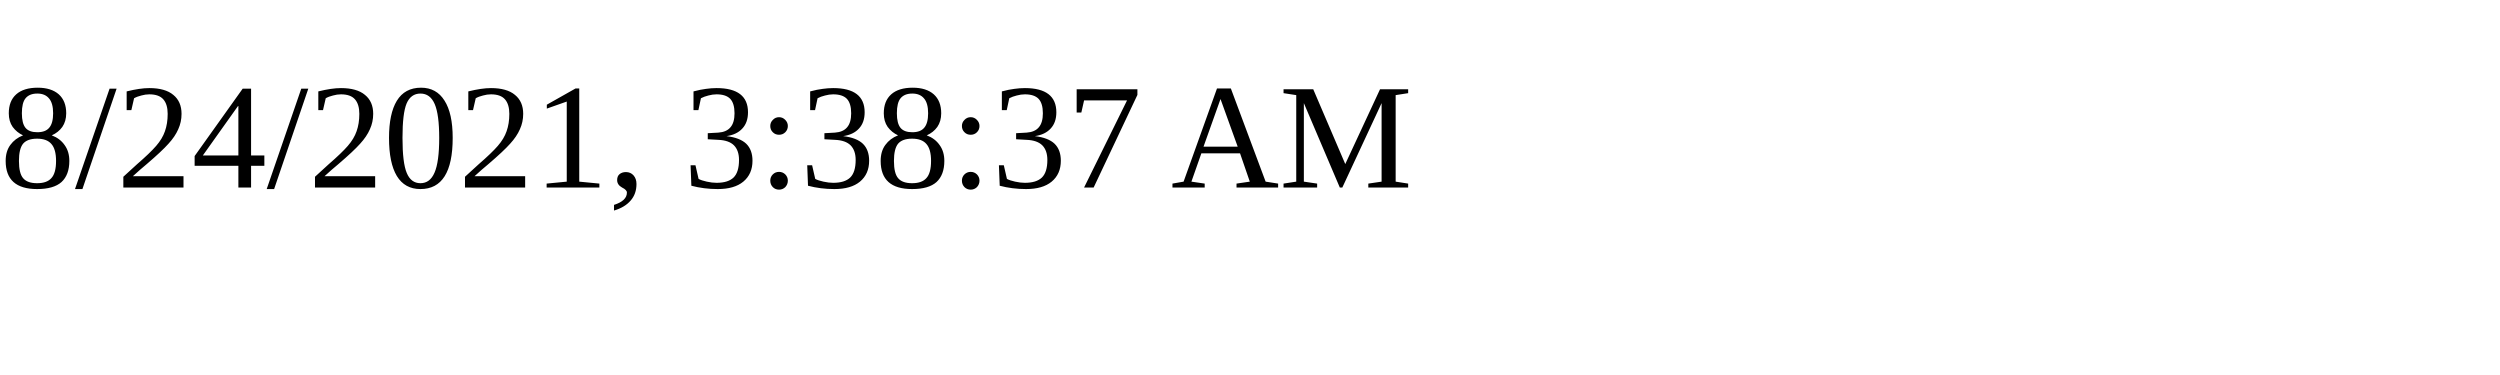
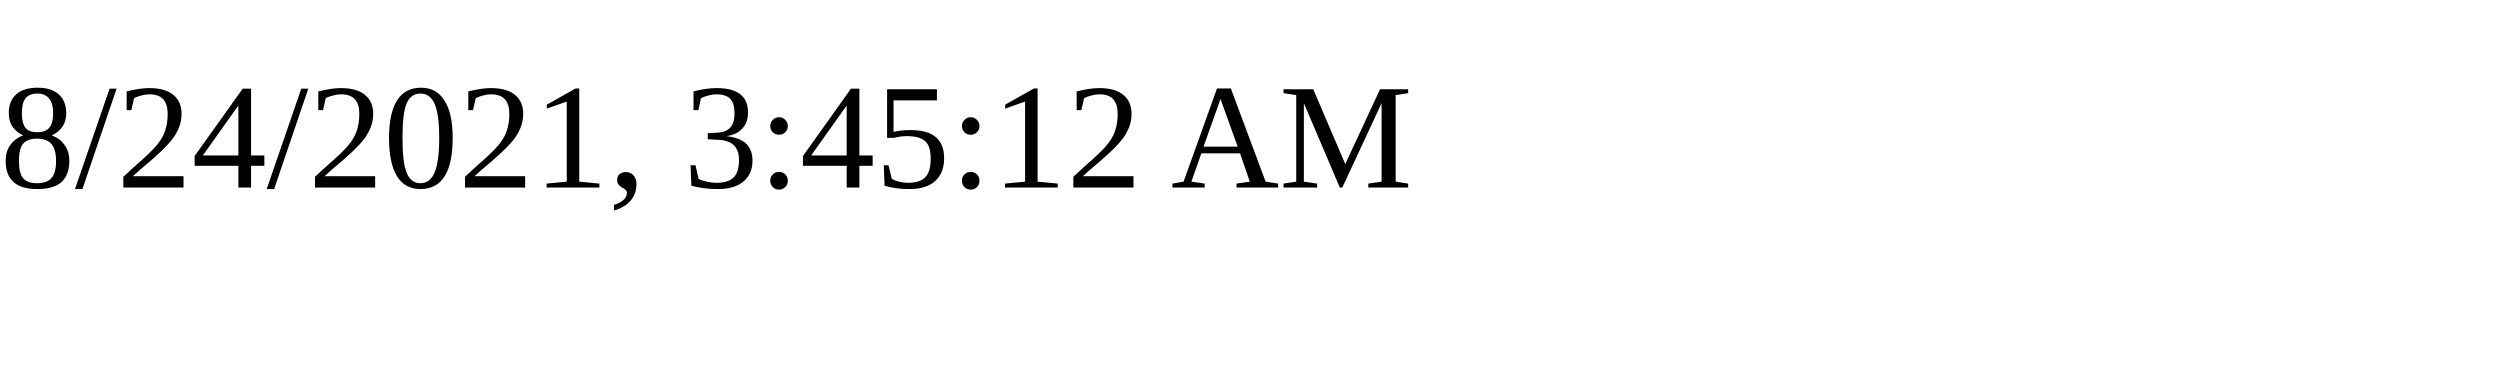
<svg xmlns="http://www.w3.org/2000/svg" height="30" width="200">
-   <text x="0" y="15">8/24/2021, 3:38:37 AM</text>
+   <text x="0" y="15">8/24/2021, 3:45:12 AM</text>
</svg>
